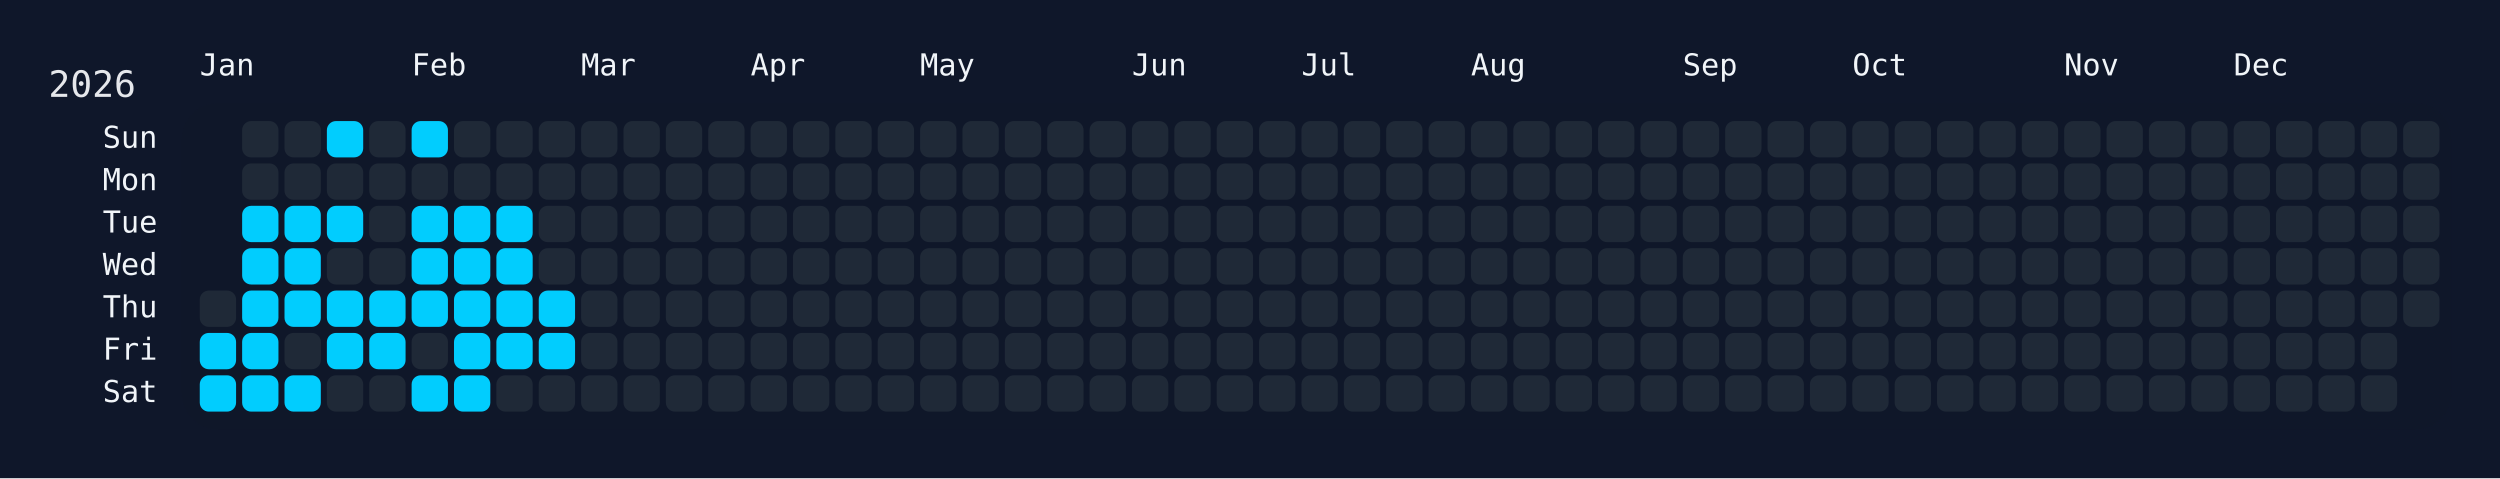
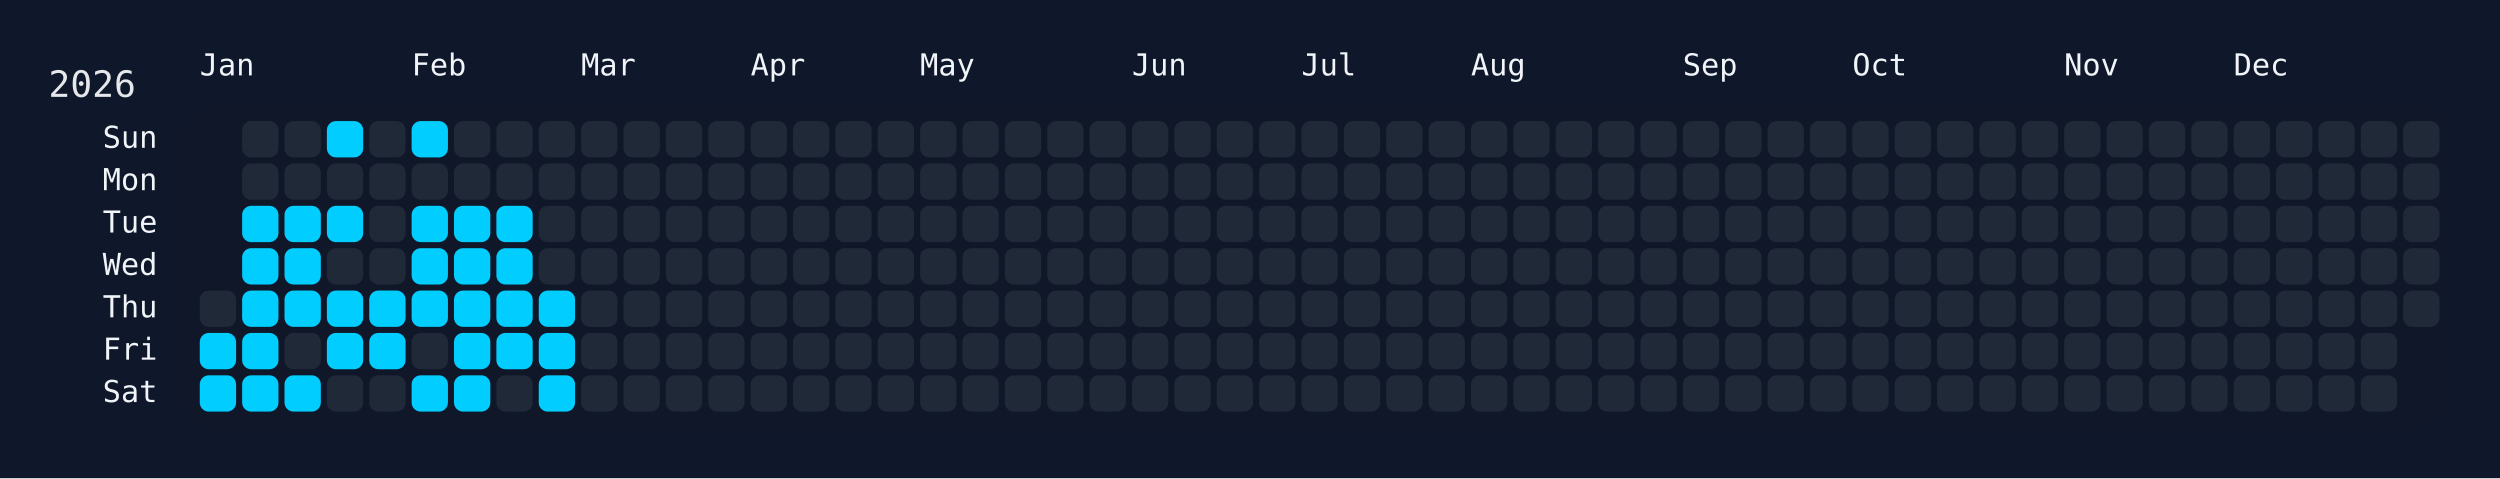
<svg xmlns="http://www.w3.org/2000/svg" width="826" height="158" viewBox="0 0 826 158">
  <rect width="826" height="158" fill="#0f172a" />
  <rect x="60" y="34" width="750" height="108" rx="12" ry="12" fill="rgba(15, 23, 42, 0.8)" />
  <text x="16" y="32" font-size="12" fill="#e5e7eb" font-family="JetBrains Mono, ui-monospace, SFMono-Regular, Menlo, Monaco, Consolas, monospace">2026</text>
  <text x="66" y="18" font-size="10" fill="#f1f5f9" font-family="JetBrains Mono, ui-monospace, SFMono-Regular, Menlo, Monaco, Consolas, monospace" dominant-baseline="hanging">Jan</text>
  <text x="136" y="18" font-size="10" fill="#f1f5f9" font-family="JetBrains Mono, ui-monospace, SFMono-Regular, Menlo, Monaco, Consolas, monospace" dominant-baseline="hanging">Feb</text>
  <text x="192" y="18" font-size="10" fill="#f1f5f9" font-family="JetBrains Mono, ui-monospace, SFMono-Regular, Menlo, Monaco, Consolas, monospace" dominant-baseline="hanging">Mar</text>
  <text x="248" y="18" font-size="10" fill="#f1f5f9" font-family="JetBrains Mono, ui-monospace, SFMono-Regular, Menlo, Monaco, Consolas, monospace" dominant-baseline="hanging">Apr</text>
  <text x="304" y="18" font-size="10" fill="#f1f5f9" font-family="JetBrains Mono, ui-monospace, SFMono-Regular, Menlo, Monaco, Consolas, monospace" dominant-baseline="hanging">May</text>
  <text x="374" y="18" font-size="10" fill="#f1f5f9" font-family="JetBrains Mono, ui-monospace, SFMono-Regular, Menlo, Monaco, Consolas, monospace" dominant-baseline="hanging">Jun</text>
  <text x="430" y="18" font-size="10" fill="#f1f5f9" font-family="JetBrains Mono, ui-monospace, SFMono-Regular, Menlo, Monaco, Consolas, monospace" dominant-baseline="hanging">Jul</text>
  <text x="486" y="18" font-size="10" fill="#f1f5f9" font-family="JetBrains Mono, ui-monospace, SFMono-Regular, Menlo, Monaco, Consolas, monospace" dominant-baseline="hanging">Aug</text>
  <text x="556" y="18" font-size="10" fill="#f1f5f9" font-family="JetBrains Mono, ui-monospace, SFMono-Regular, Menlo, Monaco, Consolas, monospace" dominant-baseline="hanging">Sep</text>
  <text x="612" y="18" font-size="10" fill="#f1f5f9" font-family="JetBrains Mono, ui-monospace, SFMono-Regular, Menlo, Monaco, Consolas, monospace" dominant-baseline="hanging">Oct</text>
  <text x="682" y="18" font-size="10" fill="#f1f5f9" font-family="JetBrains Mono, ui-monospace, SFMono-Regular, Menlo, Monaco, Consolas, monospace" dominant-baseline="hanging">Nov</text>
  <text x="738" y="18" font-size="10" fill="#f1f5f9" font-family="JetBrains Mono, ui-monospace, SFMono-Regular, Menlo, Monaco, Consolas, monospace" dominant-baseline="hanging">Dec</text>
  <text x="52" y="46.0" font-size="10" fill="#f1f5f9" font-family="JetBrains Mono, ui-monospace, SFMono-Regular, Menlo, Monaco, Consolas, monospace" text-anchor="end" dominant-baseline="middle">Sun</text>
  <text x="52" y="60.0" font-size="10" fill="#f1f5f9" font-family="JetBrains Mono, ui-monospace, SFMono-Regular, Menlo, Monaco, Consolas, monospace" text-anchor="end" dominant-baseline="middle">Mon</text>
  <text x="52" y="74.0" font-size="10" fill="#f1f5f9" font-family="JetBrains Mono, ui-monospace, SFMono-Regular, Menlo, Monaco, Consolas, monospace" text-anchor="end" dominant-baseline="middle">Tue</text>
  <text x="52" y="88.0" font-size="10" fill="#f1f5f9" font-family="JetBrains Mono, ui-monospace, SFMono-Regular, Menlo, Monaco, Consolas, monospace" text-anchor="end" dominant-baseline="middle">Wed</text>
  <text x="52" y="102.0" font-size="10" fill="#f1f5f9" font-family="JetBrains Mono, ui-monospace, SFMono-Regular, Menlo, Monaco, Consolas, monospace" text-anchor="end" dominant-baseline="middle">Thu</text>
  <text x="52" y="116.0" font-size="10" fill="#f1f5f9" font-family="JetBrains Mono, ui-monospace, SFMono-Regular, Menlo, Monaco, Consolas, monospace" text-anchor="end" dominant-baseline="middle">Fri</text>
  <text x="52" y="130.0" font-size="10" fill="#f1f5f9" font-family="JetBrains Mono, ui-monospace, SFMono-Regular, Menlo, Monaco, Consolas, monospace" text-anchor="end" dominant-baseline="middle">Sat</text>
  <g transform="translate(66,40)">
    <rect x="0" y="56" width="12" height="12" rx="3" ry="3" fill="#1f2937" data-date="2026-01-01" />
    <rect x="0" y="70" width="12" height="12" rx="3" ry="3" fill="#01cdfe" data-date="2026-01-02" />
    <rect x="0" y="84" width="12" height="12" rx="3" ry="3" fill="#01cdfe" data-date="2026-01-03" />
    <rect x="14" y="0" width="12" height="12" rx="3" ry="3" fill="#1f2937" data-date="2026-01-04" />
    <rect x="14" y="14" width="12" height="12" rx="3" ry="3" fill="#1f2937" data-date="2026-01-05" />
    <rect x="14" y="28" width="12" height="12" rx="3" ry="3" fill="#01cdfe" data-date="2026-01-06" />
    <rect x="14" y="42" width="12" height="12" rx="3" ry="3" fill="#01cdfe" data-date="2026-01-07" />
    <rect x="14" y="56" width="12" height="12" rx="3" ry="3" fill="#01cdfe" data-date="2026-01-08" />
    <rect x="14" y="70" width="12" height="12" rx="3" ry="3" fill="#01cdfe" data-date="2026-01-09" />
    <rect x="14" y="84" width="12" height="12" rx="3" ry="3" fill="#01cdfe" data-date="2026-01-10" />
    <rect x="28" y="0" width="12" height="12" rx="3" ry="3" fill="#1f2937" data-date="2026-01-11" />
    <rect x="28" y="14" width="12" height="12" rx="3" ry="3" fill="#1f2937" data-date="2026-01-12" />
    <rect x="28" y="28" width="12" height="12" rx="3" ry="3" fill="#01cdfe" data-date="2026-01-13" />
    <rect x="28" y="42" width="12" height="12" rx="3" ry="3" fill="#01cdfe" data-date="2026-01-14" />
    <rect x="28" y="56" width="12" height="12" rx="3" ry="3" fill="#01cdfe" data-date="2026-01-15" />
    <rect x="28" y="70" width="12" height="12" rx="3" ry="3" fill="#1f2937" data-date="2026-01-16" />
    <rect x="28" y="84" width="12" height="12" rx="3" ry="3" fill="#01cdfe" data-date="2026-01-17" />
    <rect x="42" y="0" width="12" height="12" rx="3" ry="3" fill="#01cdfe" data-date="2026-01-18" />
    <rect x="42" y="14" width="12" height="12" rx="3" ry="3" fill="#1f2937" data-date="2026-01-19" />
    <rect x="42" y="28" width="12" height="12" rx="3" ry="3" fill="#01cdfe" data-date="2026-01-20" />
    <rect x="42" y="42" width="12" height="12" rx="3" ry="3" fill="#1f2937" data-date="2026-01-21" />
    <rect x="42" y="56" width="12" height="12" rx="3" ry="3" fill="#01cdfe" data-date="2026-01-22" />
    <rect x="42" y="70" width="12" height="12" rx="3" ry="3" fill="#01cdfe" data-date="2026-01-23" />
    <rect x="42" y="84" width="12" height="12" rx="3" ry="3" fill="#1f2937" data-date="2026-01-24" />
    <rect x="56" y="0" width="12" height="12" rx="3" ry="3" fill="#1f2937" data-date="2026-01-25" />
    <rect x="56" y="14" width="12" height="12" rx="3" ry="3" fill="#1f2937" data-date="2026-01-26" />
    <rect x="56" y="28" width="12" height="12" rx="3" ry="3" fill="#1f2937" data-date="2026-01-27" />
    <rect x="56" y="42" width="12" height="12" rx="3" ry="3" fill="#1f2937" data-date="2026-01-28" />
    <rect x="56" y="56" width="12" height="12" rx="3" ry="3" fill="#01cdfe" data-date="2026-01-29" />
    <rect x="56" y="70" width="12" height="12" rx="3" ry="3" fill="#01cdfe" data-date="2026-01-30" />
    <rect x="56" y="84" width="12" height="12" rx="3" ry="3" fill="#1f2937" data-date="2026-01-31" />
    <rect x="70" y="0" width="12" height="12" rx="3" ry="3" fill="#01cdfe" data-date="2026-02-01" />
    <rect x="70" y="14" width="12" height="12" rx="3" ry="3" fill="#1f2937" data-date="2026-02-02" />
    <rect x="70" y="28" width="12" height="12" rx="3" ry="3" fill="#01cdfe" data-date="2026-02-03" />
    <rect x="70" y="42" width="12" height="12" rx="3" ry="3" fill="#01cdfe" data-date="2026-02-04" />
    <rect x="70" y="56" width="12" height="12" rx="3" ry="3" fill="#01cdfe" data-date="2026-02-05" />
    <rect x="70" y="70" width="12" height="12" rx="3" ry="3" fill="#1f2937" data-date="2026-02-06" />
    <rect x="70" y="84" width="12" height="12" rx="3" ry="3" fill="#01cdfe" data-date="2026-02-07" />
    <rect x="84" y="0" width="12" height="12" rx="3" ry="3" fill="#1f2937" data-date="2026-02-08" />
    <rect x="84" y="14" width="12" height="12" rx="3" ry="3" fill="#1f2937" data-date="2026-02-09" />
    <rect x="84" y="28" width="12" height="12" rx="3" ry="3" fill="#01cdfe" data-date="2026-02-10" />
    <rect x="84" y="42" width="12" height="12" rx="3" ry="3" fill="#01cdfe" data-date="2026-02-11" />
    <rect x="84" y="56" width="12" height="12" rx="3" ry="3" fill="#01cdfe" data-date="2026-02-12" />
    <rect x="84" y="70" width="12" height="12" rx="3" ry="3" fill="#01cdfe" data-date="2026-02-13" />
    <rect x="84" y="84" width="12" height="12" rx="3" ry="3" fill="#01cdfe" data-date="2026-02-14" />
    <rect x="98" y="0" width="12" height="12" rx="3" ry="3" fill="#1f2937" data-date="2026-02-15" />
    <rect x="98" y="14" width="12" height="12" rx="3" ry="3" fill="#1f2937" data-date="2026-02-16" />
    <rect x="98" y="28" width="12" height="12" rx="3" ry="3" fill="#01cdfe" data-date="2026-02-17" />
    <rect x="98" y="42" width="12" height="12" rx="3" ry="3" fill="#01cdfe" data-date="2026-02-18" />
    <rect x="98" y="56" width="12" height="12" rx="3" ry="3" fill="#01cdfe" data-date="2026-02-19" />
    <rect x="98" y="70" width="12" height="12" rx="3" ry="3" fill="#01cdfe" data-date="2026-02-20" />
    <rect x="98" y="84" width="12" height="12" rx="3" ry="3" fill="#1f2937" data-date="2026-02-21" />
    <rect x="112" y="0" width="12" height="12" rx="3" ry="3" fill="#1f2937" data-date="2026-02-22" />
    <rect x="112" y="14" width="12" height="12" rx="3" ry="3" fill="#1f2937" data-date="2026-02-23" />
    <rect x="112" y="28" width="12" height="12" rx="3" ry="3" fill="#1f2937" data-date="2026-02-24" />
    <rect x="112" y="42" width="12" height="12" rx="3" ry="3" fill="#1f2937" data-date="2026-02-25" />
    <rect x="112" y="56" width="12" height="12" rx="3" ry="3" fill="#01cdfe" data-date="2026-02-26" />
    <rect x="112" y="70" width="12" height="12" rx="3" ry="3" fill="#01cdfe" data-date="2026-02-27" />
-     <rect x="112" y="84" width="12" height="12" rx="3" ry="3" fill="#1f2937" data-date="2026-02-28" />
+     <rect x="112" y="84" width="12" height="12" rx="3" ry="3" fill="#01cdfe" data-date="2026-02-28" />
    <rect x="126" y="0" width="12" height="12" rx="3" ry="3" fill="#1f2937" data-date="2026-03-01" />
    <rect x="126" y="14" width="12" height="12" rx="3" ry="3" fill="#1f2937" data-date="2026-03-02" />
    <rect x="126" y="28" width="12" height="12" rx="3" ry="3" fill="#1f2937" data-date="2026-03-03" />
    <rect x="126" y="42" width="12" height="12" rx="3" ry="3" fill="#1f2937" data-date="2026-03-04" />
    <rect x="126" y="56" width="12" height="12" rx="3" ry="3" fill="#1f2937" data-date="2026-03-05" />
    <rect x="126" y="70" width="12" height="12" rx="3" ry="3" fill="#1f2937" data-date="2026-03-06" />
    <rect x="126" y="84" width="12" height="12" rx="3" ry="3" fill="#1f2937" data-date="2026-03-07" />
    <rect x="140" y="0" width="12" height="12" rx="3" ry="3" fill="#1f2937" data-date="2026-03-08" />
    <rect x="140" y="14" width="12" height="12" rx="3" ry="3" fill="#1f2937" data-date="2026-03-09" />
    <rect x="140" y="28" width="12" height="12" rx="3" ry="3" fill="#1f2937" data-date="2026-03-10" />
    <rect x="140" y="42" width="12" height="12" rx="3" ry="3" fill="#1f2937" data-date="2026-03-11" />
    <rect x="140" y="56" width="12" height="12" rx="3" ry="3" fill="#1f2937" data-date="2026-03-12" />
    <rect x="140" y="70" width="12" height="12" rx="3" ry="3" fill="#1f2937" data-date="2026-03-13" />
    <rect x="140" y="84" width="12" height="12" rx="3" ry="3" fill="#1f2937" data-date="2026-03-14" />
    <rect x="154" y="0" width="12" height="12" rx="3" ry="3" fill="#1f2937" data-date="2026-03-15" />
    <rect x="154" y="14" width="12" height="12" rx="3" ry="3" fill="#1f2937" data-date="2026-03-16" />
    <rect x="154" y="28" width="12" height="12" rx="3" ry="3" fill="#1f2937" data-date="2026-03-17" />
    <rect x="154" y="42" width="12" height="12" rx="3" ry="3" fill="#1f2937" data-date="2026-03-18" />
    <rect x="154" y="56" width="12" height="12" rx="3" ry="3" fill="#1f2937" data-date="2026-03-19" />
    <rect x="154" y="70" width="12" height="12" rx="3" ry="3" fill="#1f2937" data-date="2026-03-20" />
    <rect x="154" y="84" width="12" height="12" rx="3" ry="3" fill="#1f2937" data-date="2026-03-21" />
    <rect x="168" y="0" width="12" height="12" rx="3" ry="3" fill="#1f2937" data-date="2026-03-22" />
    <rect x="168" y="14" width="12" height="12" rx="3" ry="3" fill="#1f2937" data-date="2026-03-23" />
    <rect x="168" y="28" width="12" height="12" rx="3" ry="3" fill="#1f2937" data-date="2026-03-24" />
    <rect x="168" y="42" width="12" height="12" rx="3" ry="3" fill="#1f2937" data-date="2026-03-25" />
    <rect x="168" y="56" width="12" height="12" rx="3" ry="3" fill="#1f2937" data-date="2026-03-26" />
    <rect x="168" y="70" width="12" height="12" rx="3" ry="3" fill="#1f2937" data-date="2026-03-27" />
    <rect x="168" y="84" width="12" height="12" rx="3" ry="3" fill="#1f2937" data-date="2026-03-28" />
    <rect x="182" y="0" width="12" height="12" rx="3" ry="3" fill="#1f2937" data-date="2026-03-29" />
    <rect x="182" y="14" width="12" height="12" rx="3" ry="3" fill="#1f2937" data-date="2026-03-30" />
    <rect x="182" y="28" width="12" height="12" rx="3" ry="3" fill="#1f2937" data-date="2026-03-31" />
    <rect x="182" y="42" width="12" height="12" rx="3" ry="3" fill="#1f2937" data-date="2026-04-01" />
    <rect x="182" y="56" width="12" height="12" rx="3" ry="3" fill="#1f2937" data-date="2026-04-02" />
    <rect x="182" y="70" width="12" height="12" rx="3" ry="3" fill="#1f2937" data-date="2026-04-03" />
    <rect x="182" y="84" width="12" height="12" rx="3" ry="3" fill="#1f2937" data-date="2026-04-04" />
    <rect x="196" y="0" width="12" height="12" rx="3" ry="3" fill="#1f2937" data-date="2026-04-05" />
    <rect x="196" y="14" width="12" height="12" rx="3" ry="3" fill="#1f2937" data-date="2026-04-06" />
    <rect x="196" y="28" width="12" height="12" rx="3" ry="3" fill="#1f2937" data-date="2026-04-07" />
    <rect x="196" y="42" width="12" height="12" rx="3" ry="3" fill="#1f2937" data-date="2026-04-08" />
    <rect x="196" y="56" width="12" height="12" rx="3" ry="3" fill="#1f2937" data-date="2026-04-09" />
    <rect x="196" y="70" width="12" height="12" rx="3" ry="3" fill="#1f2937" data-date="2026-04-10" />
    <rect x="196" y="84" width="12" height="12" rx="3" ry="3" fill="#1f2937" data-date="2026-04-11" />
    <rect x="210" y="0" width="12" height="12" rx="3" ry="3" fill="#1f2937" data-date="2026-04-12" />
    <rect x="210" y="14" width="12" height="12" rx="3" ry="3" fill="#1f2937" data-date="2026-04-13" />
    <rect x="210" y="28" width="12" height="12" rx="3" ry="3" fill="#1f2937" data-date="2026-04-14" />
    <rect x="210" y="42" width="12" height="12" rx="3" ry="3" fill="#1f2937" data-date="2026-04-15" />
    <rect x="210" y="56" width="12" height="12" rx="3" ry="3" fill="#1f2937" data-date="2026-04-16" />
    <rect x="210" y="70" width="12" height="12" rx="3" ry="3" fill="#1f2937" data-date="2026-04-17" />
    <rect x="210" y="84" width="12" height="12" rx="3" ry="3" fill="#1f2937" data-date="2026-04-18" />
    <rect x="224" y="0" width="12" height="12" rx="3" ry="3" fill="#1f2937" data-date="2026-04-19" />
    <rect x="224" y="14" width="12" height="12" rx="3" ry="3" fill="#1f2937" data-date="2026-04-20" />
    <rect x="224" y="28" width="12" height="12" rx="3" ry="3" fill="#1f2937" data-date="2026-04-21" />
    <rect x="224" y="42" width="12" height="12" rx="3" ry="3" fill="#1f2937" data-date="2026-04-22" />
    <rect x="224" y="56" width="12" height="12" rx="3" ry="3" fill="#1f2937" data-date="2026-04-23" />
    <rect x="224" y="70" width="12" height="12" rx="3" ry="3" fill="#1f2937" data-date="2026-04-24" />
    <rect x="224" y="84" width="12" height="12" rx="3" ry="3" fill="#1f2937" data-date="2026-04-25" />
    <rect x="238" y="0" width="12" height="12" rx="3" ry="3" fill="#1f2937" data-date="2026-04-26" />
    <rect x="238" y="14" width="12" height="12" rx="3" ry="3" fill="#1f2937" data-date="2026-04-27" />
    <rect x="238" y="28" width="12" height="12" rx="3" ry="3" fill="#1f2937" data-date="2026-04-28" />
    <rect x="238" y="42" width="12" height="12" rx="3" ry="3" fill="#1f2937" data-date="2026-04-29" />
    <rect x="238" y="56" width="12" height="12" rx="3" ry="3" fill="#1f2937" data-date="2026-04-30" />
    <rect x="238" y="70" width="12" height="12" rx="3" ry="3" fill="#1f2937" data-date="2026-05-01" />
    <rect x="238" y="84" width="12" height="12" rx="3" ry="3" fill="#1f2937" data-date="2026-05-02" />
    <rect x="252" y="0" width="12" height="12" rx="3" ry="3" fill="#1f2937" data-date="2026-05-03" />
    <rect x="252" y="14" width="12" height="12" rx="3" ry="3" fill="#1f2937" data-date="2026-05-04" />
    <rect x="252" y="28" width="12" height="12" rx="3" ry="3" fill="#1f2937" data-date="2026-05-05" />
    <rect x="252" y="42" width="12" height="12" rx="3" ry="3" fill="#1f2937" data-date="2026-05-06" />
    <rect x="252" y="56" width="12" height="12" rx="3" ry="3" fill="#1f2937" data-date="2026-05-07" />
    <rect x="252" y="70" width="12" height="12" rx="3" ry="3" fill="#1f2937" data-date="2026-05-08" />
    <rect x="252" y="84" width="12" height="12" rx="3" ry="3" fill="#1f2937" data-date="2026-05-09" />
    <rect x="266" y="0" width="12" height="12" rx="3" ry="3" fill="#1f2937" data-date="2026-05-10" />
    <rect x="266" y="14" width="12" height="12" rx="3" ry="3" fill="#1f2937" data-date="2026-05-11" />
    <rect x="266" y="28" width="12" height="12" rx="3" ry="3" fill="#1f2937" data-date="2026-05-12" />
    <rect x="266" y="42" width="12" height="12" rx="3" ry="3" fill="#1f2937" data-date="2026-05-13" />
    <rect x="266" y="56" width="12" height="12" rx="3" ry="3" fill="#1f2937" data-date="2026-05-14" />
    <rect x="266" y="70" width="12" height="12" rx="3" ry="3" fill="#1f2937" data-date="2026-05-15" />
    <rect x="266" y="84" width="12" height="12" rx="3" ry="3" fill="#1f2937" data-date="2026-05-16" />
    <rect x="280" y="0" width="12" height="12" rx="3" ry="3" fill="#1f2937" data-date="2026-05-17" />
    <rect x="280" y="14" width="12" height="12" rx="3" ry="3" fill="#1f2937" data-date="2026-05-18" />
    <rect x="280" y="28" width="12" height="12" rx="3" ry="3" fill="#1f2937" data-date="2026-05-19" />
    <rect x="280" y="42" width="12" height="12" rx="3" ry="3" fill="#1f2937" data-date="2026-05-20" />
    <rect x="280" y="56" width="12" height="12" rx="3" ry="3" fill="#1f2937" data-date="2026-05-21" />
    <rect x="280" y="70" width="12" height="12" rx="3" ry="3" fill="#1f2937" data-date="2026-05-22" />
    <rect x="280" y="84" width="12" height="12" rx="3" ry="3" fill="#1f2937" data-date="2026-05-23" />
    <rect x="294" y="0" width="12" height="12" rx="3" ry="3" fill="#1f2937" data-date="2026-05-24" />
    <rect x="294" y="14" width="12" height="12" rx="3" ry="3" fill="#1f2937" data-date="2026-05-25" />
    <rect x="294" y="28" width="12" height="12" rx="3" ry="3" fill="#1f2937" data-date="2026-05-26" />
    <rect x="294" y="42" width="12" height="12" rx="3" ry="3" fill="#1f2937" data-date="2026-05-27" />
    <rect x="294" y="56" width="12" height="12" rx="3" ry="3" fill="#1f2937" data-date="2026-05-28" />
    <rect x="294" y="70" width="12" height="12" rx="3" ry="3" fill="#1f2937" data-date="2026-05-29" />
    <rect x="294" y="84" width="12" height="12" rx="3" ry="3" fill="#1f2937" data-date="2026-05-30" />
    <rect x="308" y="0" width="12" height="12" rx="3" ry="3" fill="#1f2937" data-date="2026-05-31" />
    <rect x="308" y="14" width="12" height="12" rx="3" ry="3" fill="#1f2937" data-date="2026-06-01" />
    <rect x="308" y="28" width="12" height="12" rx="3" ry="3" fill="#1f2937" data-date="2026-06-02" />
    <rect x="308" y="42" width="12" height="12" rx="3" ry="3" fill="#1f2937" data-date="2026-06-03" />
    <rect x="308" y="56" width="12" height="12" rx="3" ry="3" fill="#1f2937" data-date="2026-06-04" />
    <rect x="308" y="70" width="12" height="12" rx="3" ry="3" fill="#1f2937" data-date="2026-06-05" />
    <rect x="308" y="84" width="12" height="12" rx="3" ry="3" fill="#1f2937" data-date="2026-06-06" />
    <rect x="322" y="0" width="12" height="12" rx="3" ry="3" fill="#1f2937" data-date="2026-06-07" />
    <rect x="322" y="14" width="12" height="12" rx="3" ry="3" fill="#1f2937" data-date="2026-06-08" />
    <rect x="322" y="28" width="12" height="12" rx="3" ry="3" fill="#1f2937" data-date="2026-06-09" />
    <rect x="322" y="42" width="12" height="12" rx="3" ry="3" fill="#1f2937" data-date="2026-06-10" />
    <rect x="322" y="56" width="12" height="12" rx="3" ry="3" fill="#1f2937" data-date="2026-06-11" />
    <rect x="322" y="70" width="12" height="12" rx="3" ry="3" fill="#1f2937" data-date="2026-06-12" />
    <rect x="322" y="84" width="12" height="12" rx="3" ry="3" fill="#1f2937" data-date="2026-06-13" />
    <rect x="336" y="0" width="12" height="12" rx="3" ry="3" fill="#1f2937" data-date="2026-06-14" />
    <rect x="336" y="14" width="12" height="12" rx="3" ry="3" fill="#1f2937" data-date="2026-06-15" />
    <rect x="336" y="28" width="12" height="12" rx="3" ry="3" fill="#1f2937" data-date="2026-06-16" />
    <rect x="336" y="42" width="12" height="12" rx="3" ry="3" fill="#1f2937" data-date="2026-06-17" />
    <rect x="336" y="56" width="12" height="12" rx="3" ry="3" fill="#1f2937" data-date="2026-06-18" />
    <rect x="336" y="70" width="12" height="12" rx="3" ry="3" fill="#1f2937" data-date="2026-06-19" />
    <rect x="336" y="84" width="12" height="12" rx="3" ry="3" fill="#1f2937" data-date="2026-06-20" />
    <rect x="350" y="0" width="12" height="12" rx="3" ry="3" fill="#1f2937" data-date="2026-06-21" />
    <rect x="350" y="14" width="12" height="12" rx="3" ry="3" fill="#1f2937" data-date="2026-06-22" />
    <rect x="350" y="28" width="12" height="12" rx="3" ry="3" fill="#1f2937" data-date="2026-06-23" />
    <rect x="350" y="42" width="12" height="12" rx="3" ry="3" fill="#1f2937" data-date="2026-06-24" />
    <rect x="350" y="56" width="12" height="12" rx="3" ry="3" fill="#1f2937" data-date="2026-06-25" />
    <rect x="350" y="70" width="12" height="12" rx="3" ry="3" fill="#1f2937" data-date="2026-06-26" />
    <rect x="350" y="84" width="12" height="12" rx="3" ry="3" fill="#1f2937" data-date="2026-06-27" />
    <rect x="364" y="0" width="12" height="12" rx="3" ry="3" fill="#1f2937" data-date="2026-06-28" />
    <rect x="364" y="14" width="12" height="12" rx="3" ry="3" fill="#1f2937" data-date="2026-06-29" />
    <rect x="364" y="28" width="12" height="12" rx="3" ry="3" fill="#1f2937" data-date="2026-06-30" />
    <rect x="364" y="42" width="12" height="12" rx="3" ry="3" fill="#1f2937" data-date="2026-07-01" />
    <rect x="364" y="56" width="12" height="12" rx="3" ry="3" fill="#1f2937" data-date="2026-07-02" />
    <rect x="364" y="70" width="12" height="12" rx="3" ry="3" fill="#1f2937" data-date="2026-07-03" />
    <rect x="364" y="84" width="12" height="12" rx="3" ry="3" fill="#1f2937" data-date="2026-07-04" />
    <rect x="378" y="0" width="12" height="12" rx="3" ry="3" fill="#1f2937" data-date="2026-07-05" />
    <rect x="378" y="14" width="12" height="12" rx="3" ry="3" fill="#1f2937" data-date="2026-07-06" />
    <rect x="378" y="28" width="12" height="12" rx="3" ry="3" fill="#1f2937" data-date="2026-07-07" />
    <rect x="378" y="42" width="12" height="12" rx="3" ry="3" fill="#1f2937" data-date="2026-07-08" />
    <rect x="378" y="56" width="12" height="12" rx="3" ry="3" fill="#1f2937" data-date="2026-07-09" />
    <rect x="378" y="70" width="12" height="12" rx="3" ry="3" fill="#1f2937" data-date="2026-07-10" />
    <rect x="378" y="84" width="12" height="12" rx="3" ry="3" fill="#1f2937" data-date="2026-07-11" />
    <rect x="392" y="0" width="12" height="12" rx="3" ry="3" fill="#1f2937" data-date="2026-07-12" />
    <rect x="392" y="14" width="12" height="12" rx="3" ry="3" fill="#1f2937" data-date="2026-07-13" />
    <rect x="392" y="28" width="12" height="12" rx="3" ry="3" fill="#1f2937" data-date="2026-07-14" />
    <rect x="392" y="42" width="12" height="12" rx="3" ry="3" fill="#1f2937" data-date="2026-07-15" />
    <rect x="392" y="56" width="12" height="12" rx="3" ry="3" fill="#1f2937" data-date="2026-07-16" />
    <rect x="392" y="70" width="12" height="12" rx="3" ry="3" fill="#1f2937" data-date="2026-07-17" />
    <rect x="392" y="84" width="12" height="12" rx="3" ry="3" fill="#1f2937" data-date="2026-07-18" />
    <rect x="406" y="0" width="12" height="12" rx="3" ry="3" fill="#1f2937" data-date="2026-07-19" />
    <rect x="406" y="14" width="12" height="12" rx="3" ry="3" fill="#1f2937" data-date="2026-07-20" />
    <rect x="406" y="28" width="12" height="12" rx="3" ry="3" fill="#1f2937" data-date="2026-07-21" />
    <rect x="406" y="42" width="12" height="12" rx="3" ry="3" fill="#1f2937" data-date="2026-07-22" />
    <rect x="406" y="56" width="12" height="12" rx="3" ry="3" fill="#1f2937" data-date="2026-07-23" />
    <rect x="406" y="70" width="12" height="12" rx="3" ry="3" fill="#1f2937" data-date="2026-07-24" />
    <rect x="406" y="84" width="12" height="12" rx="3" ry="3" fill="#1f2937" data-date="2026-07-25" />
    <rect x="420" y="0" width="12" height="12" rx="3" ry="3" fill="#1f2937" data-date="2026-07-26" />
    <rect x="420" y="14" width="12" height="12" rx="3" ry="3" fill="#1f2937" data-date="2026-07-27" />
    <rect x="420" y="28" width="12" height="12" rx="3" ry="3" fill="#1f2937" data-date="2026-07-28" />
    <rect x="420" y="42" width="12" height="12" rx="3" ry="3" fill="#1f2937" data-date="2026-07-29" />
    <rect x="420" y="56" width="12" height="12" rx="3" ry="3" fill="#1f2937" data-date="2026-07-30" />
    <rect x="420" y="70" width="12" height="12" rx="3" ry="3" fill="#1f2937" data-date="2026-07-31" />
    <rect x="420" y="84" width="12" height="12" rx="3" ry="3" fill="#1f2937" data-date="2026-08-01" />
    <rect x="434" y="0" width="12" height="12" rx="3" ry="3" fill="#1f2937" data-date="2026-08-02" />
    <rect x="434" y="14" width="12" height="12" rx="3" ry="3" fill="#1f2937" data-date="2026-08-03" />
    <rect x="434" y="28" width="12" height="12" rx="3" ry="3" fill="#1f2937" data-date="2026-08-04" />
    <rect x="434" y="42" width="12" height="12" rx="3" ry="3" fill="#1f2937" data-date="2026-08-05" />
    <rect x="434" y="56" width="12" height="12" rx="3" ry="3" fill="#1f2937" data-date="2026-08-06" />
    <rect x="434" y="70" width="12" height="12" rx="3" ry="3" fill="#1f2937" data-date="2026-08-07" />
    <rect x="434" y="84" width="12" height="12" rx="3" ry="3" fill="#1f2937" data-date="2026-08-08" />
    <rect x="448" y="0" width="12" height="12" rx="3" ry="3" fill="#1f2937" data-date="2026-08-09" />
    <rect x="448" y="14" width="12" height="12" rx="3" ry="3" fill="#1f2937" data-date="2026-08-10" />
    <rect x="448" y="28" width="12" height="12" rx="3" ry="3" fill="#1f2937" data-date="2026-08-11" />
    <rect x="448" y="42" width="12" height="12" rx="3" ry="3" fill="#1f2937" data-date="2026-08-12" />
    <rect x="448" y="56" width="12" height="12" rx="3" ry="3" fill="#1f2937" data-date="2026-08-13" />
    <rect x="448" y="70" width="12" height="12" rx="3" ry="3" fill="#1f2937" data-date="2026-08-14" />
    <rect x="448" y="84" width="12" height="12" rx="3" ry="3" fill="#1f2937" data-date="2026-08-15" />
    <rect x="462" y="0" width="12" height="12" rx="3" ry="3" fill="#1f2937" data-date="2026-08-16" />
    <rect x="462" y="14" width="12" height="12" rx="3" ry="3" fill="#1f2937" data-date="2026-08-17" />
    <rect x="462" y="28" width="12" height="12" rx="3" ry="3" fill="#1f2937" data-date="2026-08-18" />
    <rect x="462" y="42" width="12" height="12" rx="3" ry="3" fill="#1f2937" data-date="2026-08-19" />
    <rect x="462" y="56" width="12" height="12" rx="3" ry="3" fill="#1f2937" data-date="2026-08-20" />
    <rect x="462" y="70" width="12" height="12" rx="3" ry="3" fill="#1f2937" data-date="2026-08-21" />
    <rect x="462" y="84" width="12" height="12" rx="3" ry="3" fill="#1f2937" data-date="2026-08-22" />
    <rect x="476" y="0" width="12" height="12" rx="3" ry="3" fill="#1f2937" data-date="2026-08-23" />
    <rect x="476" y="14" width="12" height="12" rx="3" ry="3" fill="#1f2937" data-date="2026-08-24" />
    <rect x="476" y="28" width="12" height="12" rx="3" ry="3" fill="#1f2937" data-date="2026-08-25" />
    <rect x="476" y="42" width="12" height="12" rx="3" ry="3" fill="#1f2937" data-date="2026-08-26" />
    <rect x="476" y="56" width="12" height="12" rx="3" ry="3" fill="#1f2937" data-date="2026-08-27" />
    <rect x="476" y="70" width="12" height="12" rx="3" ry="3" fill="#1f2937" data-date="2026-08-28" />
    <rect x="476" y="84" width="12" height="12" rx="3" ry="3" fill="#1f2937" data-date="2026-08-29" />
    <rect x="490" y="0" width="12" height="12" rx="3" ry="3" fill="#1f2937" data-date="2026-08-30" />
    <rect x="490" y="14" width="12" height="12" rx="3" ry="3" fill="#1f2937" data-date="2026-08-31" />
    <rect x="490" y="28" width="12" height="12" rx="3" ry="3" fill="#1f2937" data-date="2026-09-01" />
    <rect x="490" y="42" width="12" height="12" rx="3" ry="3" fill="#1f2937" data-date="2026-09-02" />
    <rect x="490" y="56" width="12" height="12" rx="3" ry="3" fill="#1f2937" data-date="2026-09-03" />
    <rect x="490" y="70" width="12" height="12" rx="3" ry="3" fill="#1f2937" data-date="2026-09-04" />
    <rect x="490" y="84" width="12" height="12" rx="3" ry="3" fill="#1f2937" data-date="2026-09-05" />
    <rect x="504" y="0" width="12" height="12" rx="3" ry="3" fill="#1f2937" data-date="2026-09-06" />
    <rect x="504" y="14" width="12" height="12" rx="3" ry="3" fill="#1f2937" data-date="2026-09-07" />
    <rect x="504" y="28" width="12" height="12" rx="3" ry="3" fill="#1f2937" data-date="2026-09-08" />
    <rect x="504" y="42" width="12" height="12" rx="3" ry="3" fill="#1f2937" data-date="2026-09-09" />
    <rect x="504" y="56" width="12" height="12" rx="3" ry="3" fill="#1f2937" data-date="2026-09-10" />
    <rect x="504" y="70" width="12" height="12" rx="3" ry="3" fill="#1f2937" data-date="2026-09-11" />
    <rect x="504" y="84" width="12" height="12" rx="3" ry="3" fill="#1f2937" data-date="2026-09-12" />
    <rect x="518" y="0" width="12" height="12" rx="3" ry="3" fill="#1f2937" data-date="2026-09-13" />
    <rect x="518" y="14" width="12" height="12" rx="3" ry="3" fill="#1f2937" data-date="2026-09-14" />
    <rect x="518" y="28" width="12" height="12" rx="3" ry="3" fill="#1f2937" data-date="2026-09-15" />
    <rect x="518" y="42" width="12" height="12" rx="3" ry="3" fill="#1f2937" data-date="2026-09-16" />
    <rect x="518" y="56" width="12" height="12" rx="3" ry="3" fill="#1f2937" data-date="2026-09-17" />
    <rect x="518" y="70" width="12" height="12" rx="3" ry="3" fill="#1f2937" data-date="2026-09-18" />
    <rect x="518" y="84" width="12" height="12" rx="3" ry="3" fill="#1f2937" data-date="2026-09-19" />
    <rect x="532" y="0" width="12" height="12" rx="3" ry="3" fill="#1f2937" data-date="2026-09-20" />
    <rect x="532" y="14" width="12" height="12" rx="3" ry="3" fill="#1f2937" data-date="2026-09-21" />
    <rect x="532" y="28" width="12" height="12" rx="3" ry="3" fill="#1f2937" data-date="2026-09-22" />
    <rect x="532" y="42" width="12" height="12" rx="3" ry="3" fill="#1f2937" data-date="2026-09-23" />
    <rect x="532" y="56" width="12" height="12" rx="3" ry="3" fill="#1f2937" data-date="2026-09-24" />
    <rect x="532" y="70" width="12" height="12" rx="3" ry="3" fill="#1f2937" data-date="2026-09-25" />
    <rect x="532" y="84" width="12" height="12" rx="3" ry="3" fill="#1f2937" data-date="2026-09-26" />
    <rect x="546" y="0" width="12" height="12" rx="3" ry="3" fill="#1f2937" data-date="2026-09-27" />
    <rect x="546" y="14" width="12" height="12" rx="3" ry="3" fill="#1f2937" data-date="2026-09-28" />
    <rect x="546" y="28" width="12" height="12" rx="3" ry="3" fill="#1f2937" data-date="2026-09-29" />
    <rect x="546" y="42" width="12" height="12" rx="3" ry="3" fill="#1f2937" data-date="2026-09-30" />
    <rect x="546" y="56" width="12" height="12" rx="3" ry="3" fill="#1f2937" data-date="2026-10-01" />
    <rect x="546" y="70" width="12" height="12" rx="3" ry="3" fill="#1f2937" data-date="2026-10-02" />
    <rect x="546" y="84" width="12" height="12" rx="3" ry="3" fill="#1f2937" data-date="2026-10-03" />
    <rect x="560" y="0" width="12" height="12" rx="3" ry="3" fill="#1f2937" data-date="2026-10-04" />
    <rect x="560" y="14" width="12" height="12" rx="3" ry="3" fill="#1f2937" data-date="2026-10-05" />
    <rect x="560" y="28" width="12" height="12" rx="3" ry="3" fill="#1f2937" data-date="2026-10-06" />
    <rect x="560" y="42" width="12" height="12" rx="3" ry="3" fill="#1f2937" data-date="2026-10-07" />
    <rect x="560" y="56" width="12" height="12" rx="3" ry="3" fill="#1f2937" data-date="2026-10-08" />
    <rect x="560" y="70" width="12" height="12" rx="3" ry="3" fill="#1f2937" data-date="2026-10-09" />
    <rect x="560" y="84" width="12" height="12" rx="3" ry="3" fill="#1f2937" data-date="2026-10-10" />
    <rect x="574" y="0" width="12" height="12" rx="3" ry="3" fill="#1f2937" data-date="2026-10-11" />
    <rect x="574" y="14" width="12" height="12" rx="3" ry="3" fill="#1f2937" data-date="2026-10-12" />
    <rect x="574" y="28" width="12" height="12" rx="3" ry="3" fill="#1f2937" data-date="2026-10-13" />
    <rect x="574" y="42" width="12" height="12" rx="3" ry="3" fill="#1f2937" data-date="2026-10-14" />
    <rect x="574" y="56" width="12" height="12" rx="3" ry="3" fill="#1f2937" data-date="2026-10-15" />
    <rect x="574" y="70" width="12" height="12" rx="3" ry="3" fill="#1f2937" data-date="2026-10-16" />
    <rect x="574" y="84" width="12" height="12" rx="3" ry="3" fill="#1f2937" data-date="2026-10-17" />
    <rect x="588" y="0" width="12" height="12" rx="3" ry="3" fill="#1f2937" data-date="2026-10-18" />
    <rect x="588" y="14" width="12" height="12" rx="3" ry="3" fill="#1f2937" data-date="2026-10-19" />
    <rect x="588" y="28" width="12" height="12" rx="3" ry="3" fill="#1f2937" data-date="2026-10-20" />
    <rect x="588" y="42" width="12" height="12" rx="3" ry="3" fill="#1f2937" data-date="2026-10-21" />
    <rect x="588" y="56" width="12" height="12" rx="3" ry="3" fill="#1f2937" data-date="2026-10-22" />
    <rect x="588" y="70" width="12" height="12" rx="3" ry="3" fill="#1f2937" data-date="2026-10-23" />
    <rect x="588" y="84" width="12" height="12" rx="3" ry="3" fill="#1f2937" data-date="2026-10-24" />
    <rect x="602" y="0" width="12" height="12" rx="3" ry="3" fill="#1f2937" data-date="2026-10-25" />
    <rect x="602" y="14" width="12" height="12" rx="3" ry="3" fill="#1f2937" data-date="2026-10-26" />
    <rect x="602" y="28" width="12" height="12" rx="3" ry="3" fill="#1f2937" data-date="2026-10-27" />
    <rect x="602" y="42" width="12" height="12" rx="3" ry="3" fill="#1f2937" data-date="2026-10-28" />
    <rect x="602" y="56" width="12" height="12" rx="3" ry="3" fill="#1f2937" data-date="2026-10-29" />
    <rect x="602" y="70" width="12" height="12" rx="3" ry="3" fill="#1f2937" data-date="2026-10-30" />
    <rect x="602" y="84" width="12" height="12" rx="3" ry="3" fill="#1f2937" data-date="2026-10-31" />
    <rect x="616" y="0" width="12" height="12" rx="3" ry="3" fill="#1f2937" data-date="2026-11-01" />
    <rect x="616" y="14" width="12" height="12" rx="3" ry="3" fill="#1f2937" data-date="2026-11-02" />
    <rect x="616" y="28" width="12" height="12" rx="3" ry="3" fill="#1f2937" data-date="2026-11-03" />
    <rect x="616" y="42" width="12" height="12" rx="3" ry="3" fill="#1f2937" data-date="2026-11-04" />
    <rect x="616" y="56" width="12" height="12" rx="3" ry="3" fill="#1f2937" data-date="2026-11-05" />
    <rect x="616" y="70" width="12" height="12" rx="3" ry="3" fill="#1f2937" data-date="2026-11-06" />
    <rect x="616" y="84" width="12" height="12" rx="3" ry="3" fill="#1f2937" data-date="2026-11-07" />
    <rect x="630" y="0" width="12" height="12" rx="3" ry="3" fill="#1f2937" data-date="2026-11-08" />
    <rect x="630" y="14" width="12" height="12" rx="3" ry="3" fill="#1f2937" data-date="2026-11-09" />
    <rect x="630" y="28" width="12" height="12" rx="3" ry="3" fill="#1f2937" data-date="2026-11-10" />
    <rect x="630" y="42" width="12" height="12" rx="3" ry="3" fill="#1f2937" data-date="2026-11-11" />
    <rect x="630" y="56" width="12" height="12" rx="3" ry="3" fill="#1f2937" data-date="2026-11-12" />
    <rect x="630" y="70" width="12" height="12" rx="3" ry="3" fill="#1f2937" data-date="2026-11-13" />
    <rect x="630" y="84" width="12" height="12" rx="3" ry="3" fill="#1f2937" data-date="2026-11-14" />
    <rect x="644" y="0" width="12" height="12" rx="3" ry="3" fill="#1f2937" data-date="2026-11-15" />
    <rect x="644" y="14" width="12" height="12" rx="3" ry="3" fill="#1f2937" data-date="2026-11-16" />
    <rect x="644" y="28" width="12" height="12" rx="3" ry="3" fill="#1f2937" data-date="2026-11-17" />
    <rect x="644" y="42" width="12" height="12" rx="3" ry="3" fill="#1f2937" data-date="2026-11-18" />
    <rect x="644" y="56" width="12" height="12" rx="3" ry="3" fill="#1f2937" data-date="2026-11-19" />
    <rect x="644" y="70" width="12" height="12" rx="3" ry="3" fill="#1f2937" data-date="2026-11-20" />
    <rect x="644" y="84" width="12" height="12" rx="3" ry="3" fill="#1f2937" data-date="2026-11-21" />
    <rect x="658" y="0" width="12" height="12" rx="3" ry="3" fill="#1f2937" data-date="2026-11-22" />
    <rect x="658" y="14" width="12" height="12" rx="3" ry="3" fill="#1f2937" data-date="2026-11-23" />
    <rect x="658" y="28" width="12" height="12" rx="3" ry="3" fill="#1f2937" data-date="2026-11-24" />
    <rect x="658" y="42" width="12" height="12" rx="3" ry="3" fill="#1f2937" data-date="2026-11-25" />
    <rect x="658" y="56" width="12" height="12" rx="3" ry="3" fill="#1f2937" data-date="2026-11-26" />
    <rect x="658" y="70" width="12" height="12" rx="3" ry="3" fill="#1f2937" data-date="2026-11-27" />
    <rect x="658" y="84" width="12" height="12" rx="3" ry="3" fill="#1f2937" data-date="2026-11-28" />
    <rect x="672" y="0" width="12" height="12" rx="3" ry="3" fill="#1f2937" data-date="2026-11-29" />
    <rect x="672" y="14" width="12" height="12" rx="3" ry="3" fill="#1f2937" data-date="2026-11-30" />
    <rect x="672" y="28" width="12" height="12" rx="3" ry="3" fill="#1f2937" data-date="2026-12-01" />
    <rect x="672" y="42" width="12" height="12" rx="3" ry="3" fill="#1f2937" data-date="2026-12-02" />
    <rect x="672" y="56" width="12" height="12" rx="3" ry="3" fill="#1f2937" data-date="2026-12-03" />
    <rect x="672" y="70" width="12" height="12" rx="3" ry="3" fill="#1f2937" data-date="2026-12-04" />
    <rect x="672" y="84" width="12" height="12" rx="3" ry="3" fill="#1f2937" data-date="2026-12-05" />
    <rect x="686" y="0" width="12" height="12" rx="3" ry="3" fill="#1f2937" data-date="2026-12-06" />
    <rect x="686" y="14" width="12" height="12" rx="3" ry="3" fill="#1f2937" data-date="2026-12-07" />
    <rect x="686" y="28" width="12" height="12" rx="3" ry="3" fill="#1f2937" data-date="2026-12-08" />
    <rect x="686" y="42" width="12" height="12" rx="3" ry="3" fill="#1f2937" data-date="2026-12-09" />
    <rect x="686" y="56" width="12" height="12" rx="3" ry="3" fill="#1f2937" data-date="2026-12-10" />
    <rect x="686" y="70" width="12" height="12" rx="3" ry="3" fill="#1f2937" data-date="2026-12-11" />
    <rect x="686" y="84" width="12" height="12" rx="3" ry="3" fill="#1f2937" data-date="2026-12-12" />
    <rect x="700" y="0" width="12" height="12" rx="3" ry="3" fill="#1f2937" data-date="2026-12-13" />
    <rect x="700" y="14" width="12" height="12" rx="3" ry="3" fill="#1f2937" data-date="2026-12-14" />
    <rect x="700" y="28" width="12" height="12" rx="3" ry="3" fill="#1f2937" data-date="2026-12-15" />
    <rect x="700" y="42" width="12" height="12" rx="3" ry="3" fill="#1f2937" data-date="2026-12-16" />
    <rect x="700" y="56" width="12" height="12" rx="3" ry="3" fill="#1f2937" data-date="2026-12-17" />
    <rect x="700" y="70" width="12" height="12" rx="3" ry="3" fill="#1f2937" data-date="2026-12-18" />
    <rect x="700" y="84" width="12" height="12" rx="3" ry="3" fill="#1f2937" data-date="2026-12-19" />
    <rect x="714" y="0" width="12" height="12" rx="3" ry="3" fill="#1f2937" data-date="2026-12-20" />
    <rect x="714" y="14" width="12" height="12" rx="3" ry="3" fill="#1f2937" data-date="2026-12-21" />
    <rect x="714" y="28" width="12" height="12" rx="3" ry="3" fill="#1f2937" data-date="2026-12-22" />
    <rect x="714" y="42" width="12" height="12" rx="3" ry="3" fill="#1f2937" data-date="2026-12-23" />
    <rect x="714" y="56" width="12" height="12" rx="3" ry="3" fill="#1f2937" data-date="2026-12-24" />
    <rect x="714" y="70" width="12" height="12" rx="3" ry="3" fill="#1f2937" data-date="2026-12-25" />
    <rect x="714" y="84" width="12" height="12" rx="3" ry="3" fill="#1f2937" data-date="2026-12-26" />
    <rect x="728" y="0" width="12" height="12" rx="3" ry="3" fill="#1f2937" data-date="2026-12-27" />
    <rect x="728" y="14" width="12" height="12" rx="3" ry="3" fill="#1f2937" data-date="2026-12-28" />
    <rect x="728" y="28" width="12" height="12" rx="3" ry="3" fill="#1f2937" data-date="2026-12-29" />
    <rect x="728" y="42" width="12" height="12" rx="3" ry="3" fill="#1f2937" data-date="2026-12-30" />
    <rect x="728" y="56" width="12" height="12" rx="3" ry="3" fill="#1f2937" data-date="2026-12-31" />
  </g>
</svg>
